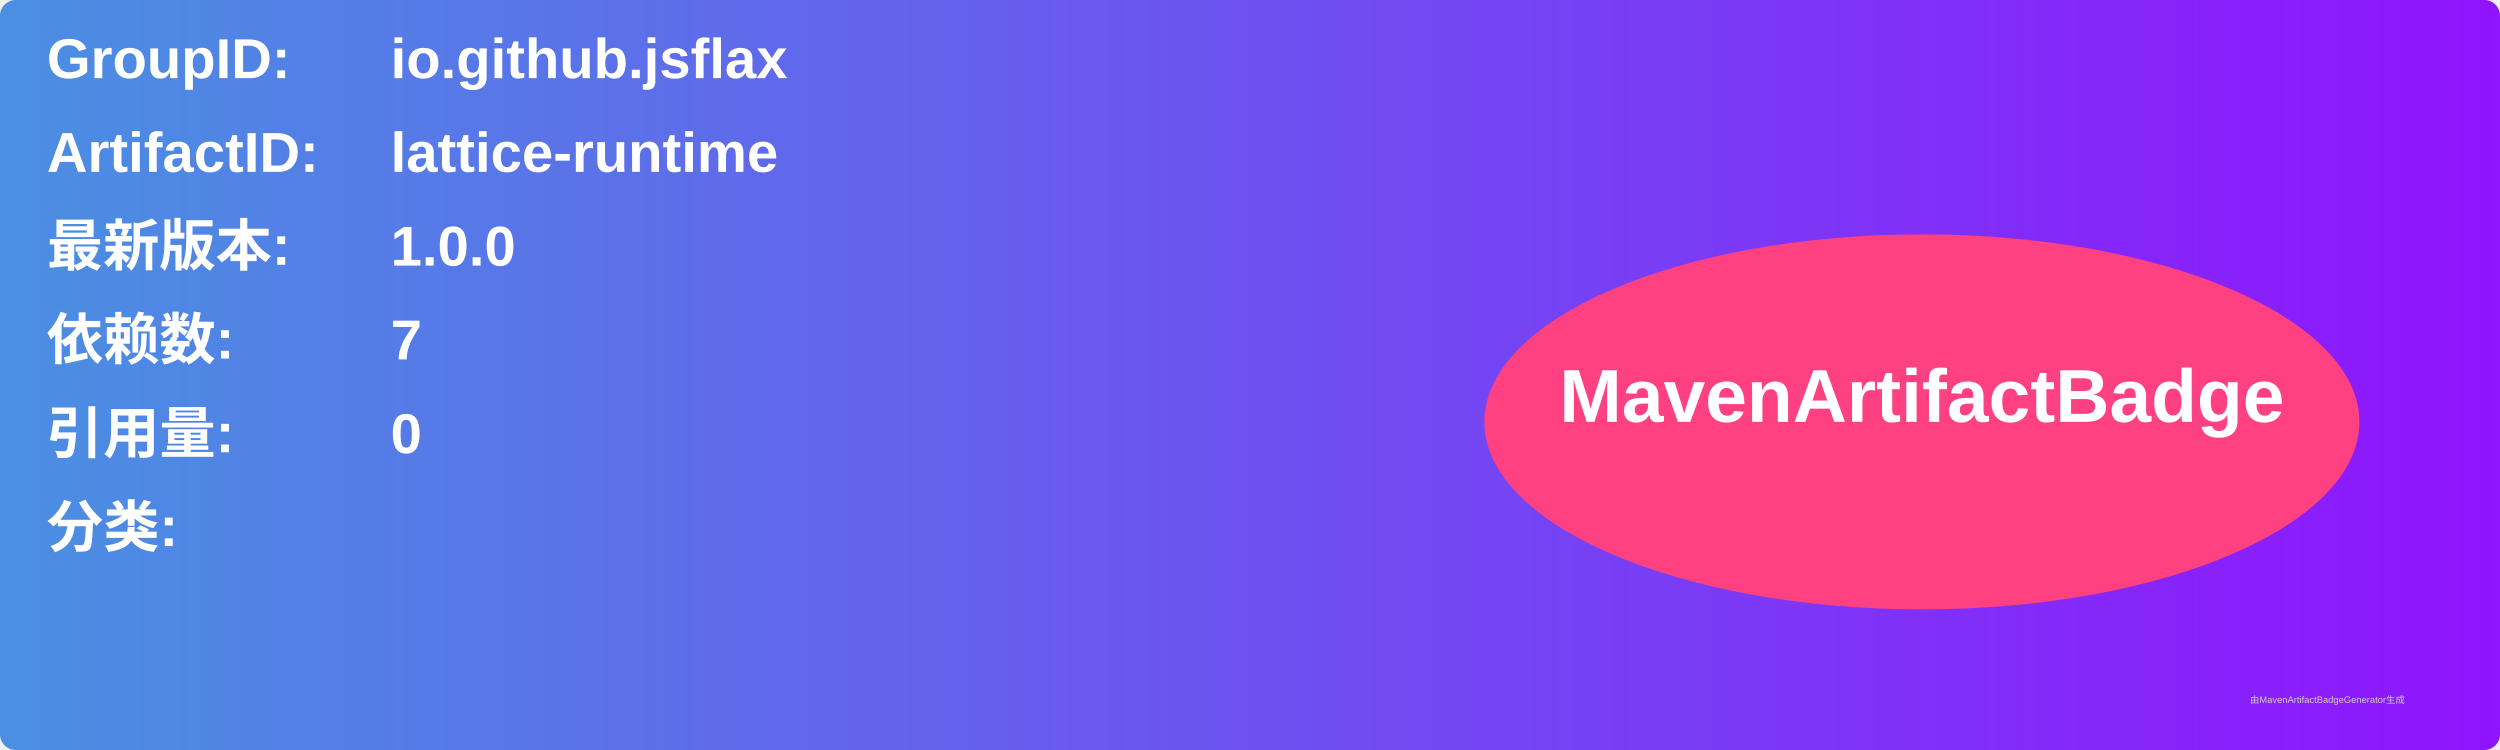
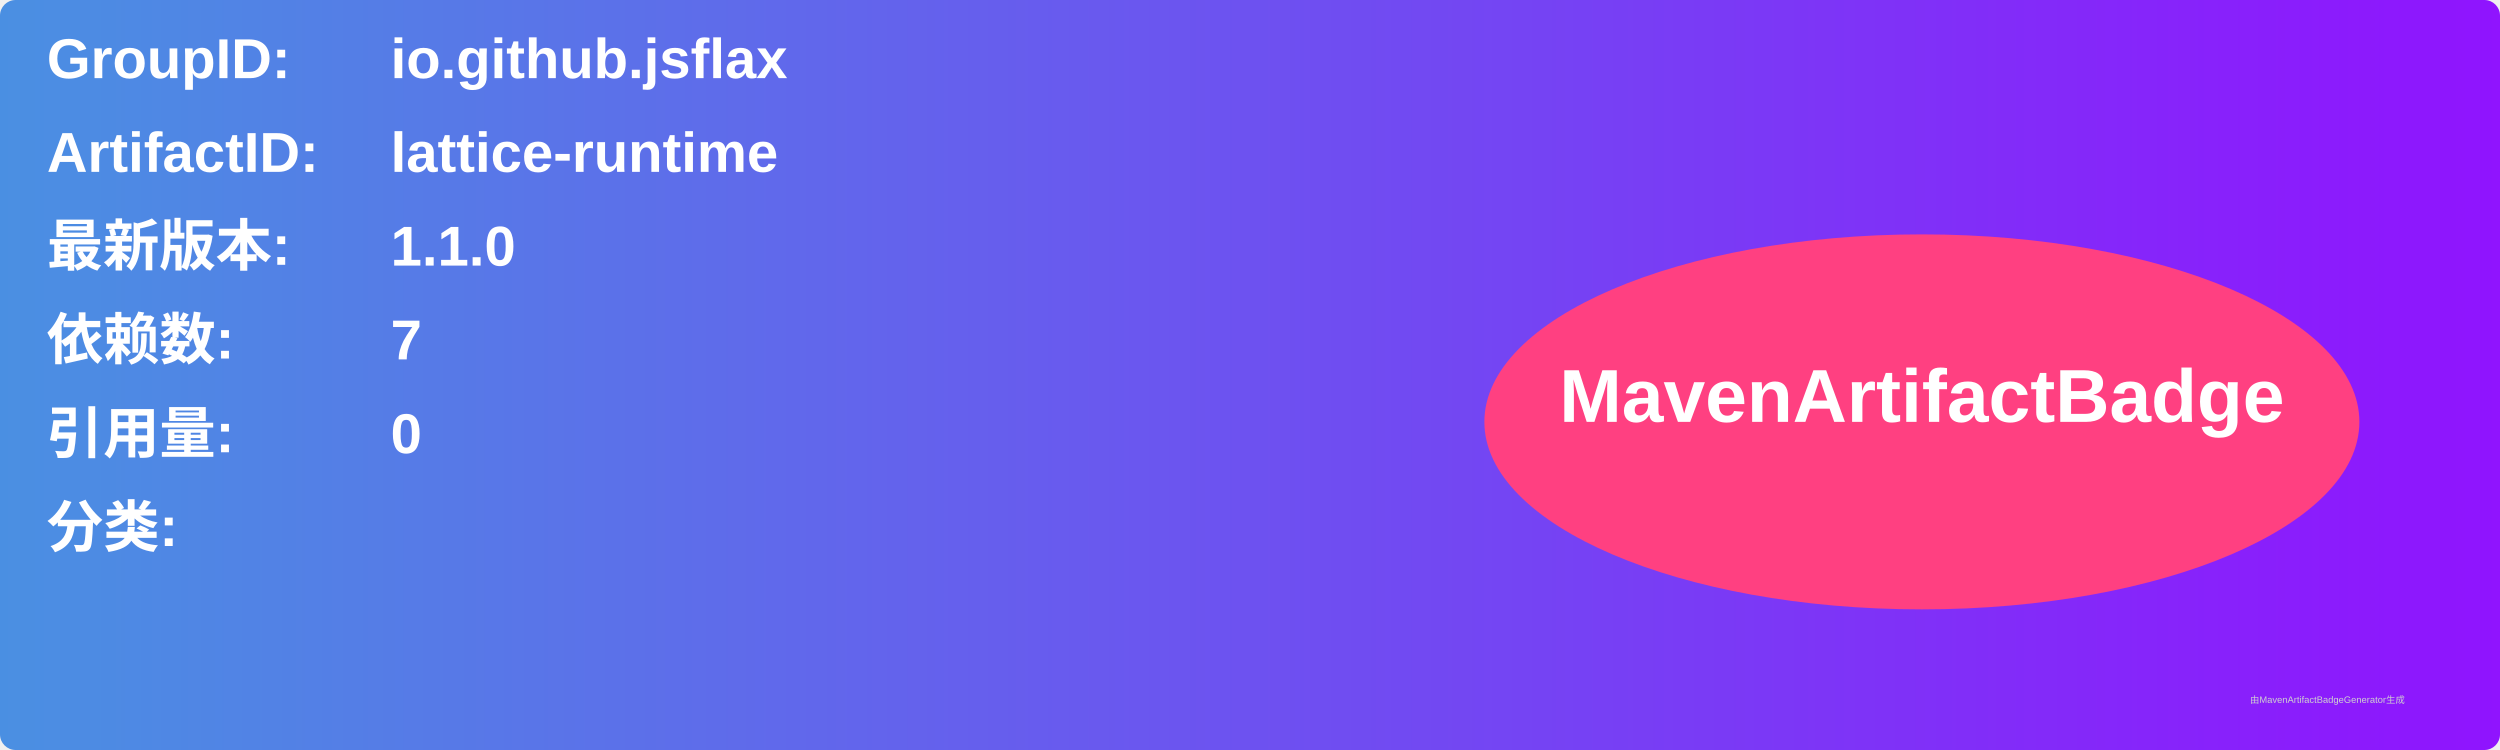
<svg xmlns="http://www.w3.org/2000/svg" width="800" height="240" viewBox="0 0 800 240">
  <linearGradient id="grad" x1="0%" y1="0%" x2="100%" y2="0%">
    <stop offset="0%" stop-color="#4a90e2" />
    <stop offset="100%" stop-color="#9013fe" />
  </linearGradient>
  <rect width="100%" height="100%" rx="5" ry="5" fill="url(#grad)" />
  <g transform="translate(15, 15)">
    <text x="0" y="10" font-family="Arial" font-size="18" fill="white" font-weight="bold" width="260">GroupID:</text>
    <text x="110" y="10" font-family="Arial" font-size="18" fill="white" font-weight="bold" width="460">io.github.jsflax</text>
    <text x="0" y="40" font-family="Arial" font-size="18" fill="white" font-weight="bold" width="260">ArtifactID:</text>
    <text x="110" y="40" font-family="Arial" font-size="18" fill="white" font-weight="bold" width="460">lattice-runtime</text>
    <text x="0" y="70" font-family="Arial" font-size="18" fill="white" font-weight="bold">最新版本:</text>
    <text x="110" y="70" font-family="Arial" font-size="18" fill="white" font-weight="bold">
-       <tspan font-weight="bold">1.0.0</tspan>
+       <tspan font-weight="bold">1.1.0</tspan>
    </text>
    <text x="0" y="100" font-family="Arial" font-size="18" fill="white" font-weight="bold">依赖数: </text>
    <text x="110" y="100" font-family="Arial" font-size="18" fill="white">
      <tspan font-weight="bold">7</tspan>
    </text>
    <text x="0" y="130" font-family="Arial" font-size="18" fill="white" font-weight="bold">引用量: </text>
    <text x="110" y="130" font-family="Arial" font-size="18" fill="white">
      <tspan font-weight="bold">0</tspan>
    </text>
    <text x="0" y="160" font-family="Arial" font-size="18" fill="white" font-weight="bold">分类:</text>
    <text x="10" y="190" font-family="Arial" font-size="10" fill="white">
      <tspan font-weight="bold" />
    </text>
    <ellipse cx="600" cy="120" rx="140" ry="60" fill="#ff4081" />
    <text x="600" y="120" text-anchor="middle" font-family="Arial" font-size="24" fill="white" font-weight="bold">MavenArtifactBadge</text>
  </g>
  <text x="720" y="225" font-family="Arial" font-size="3" fill="#d0d0d0">由MavenArtifactBadgeGenerator生成</text>
</svg>
